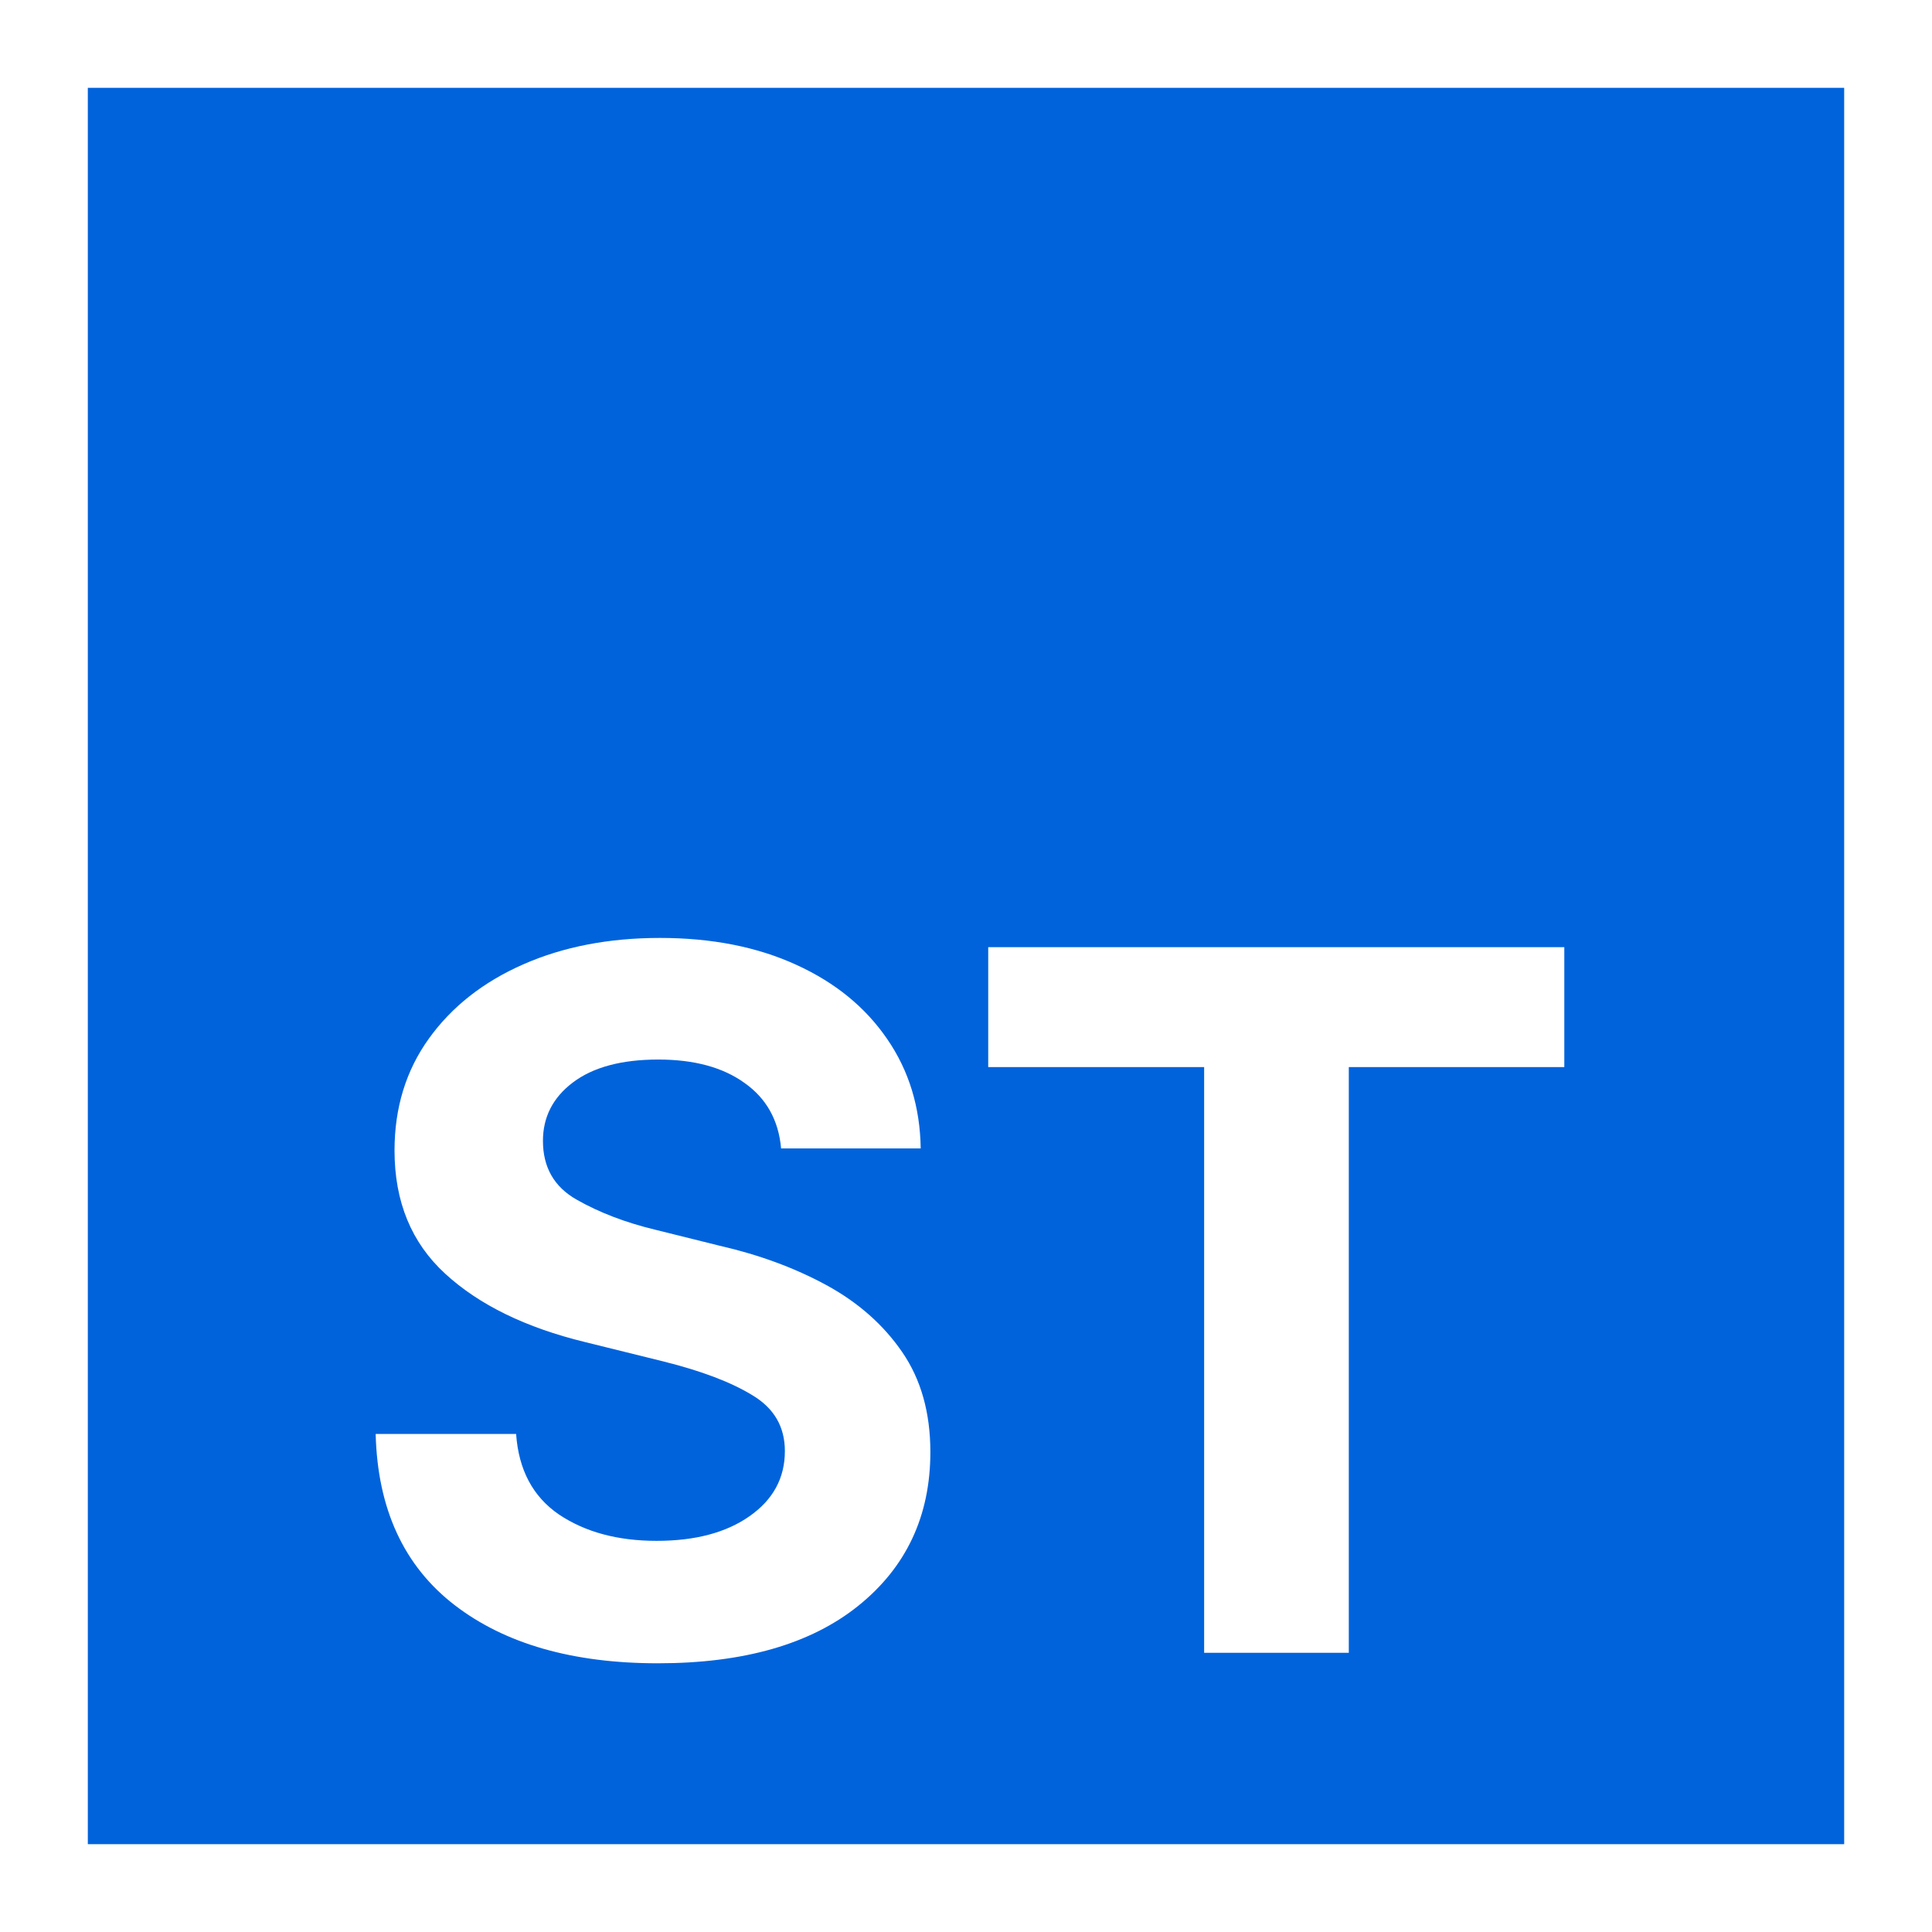
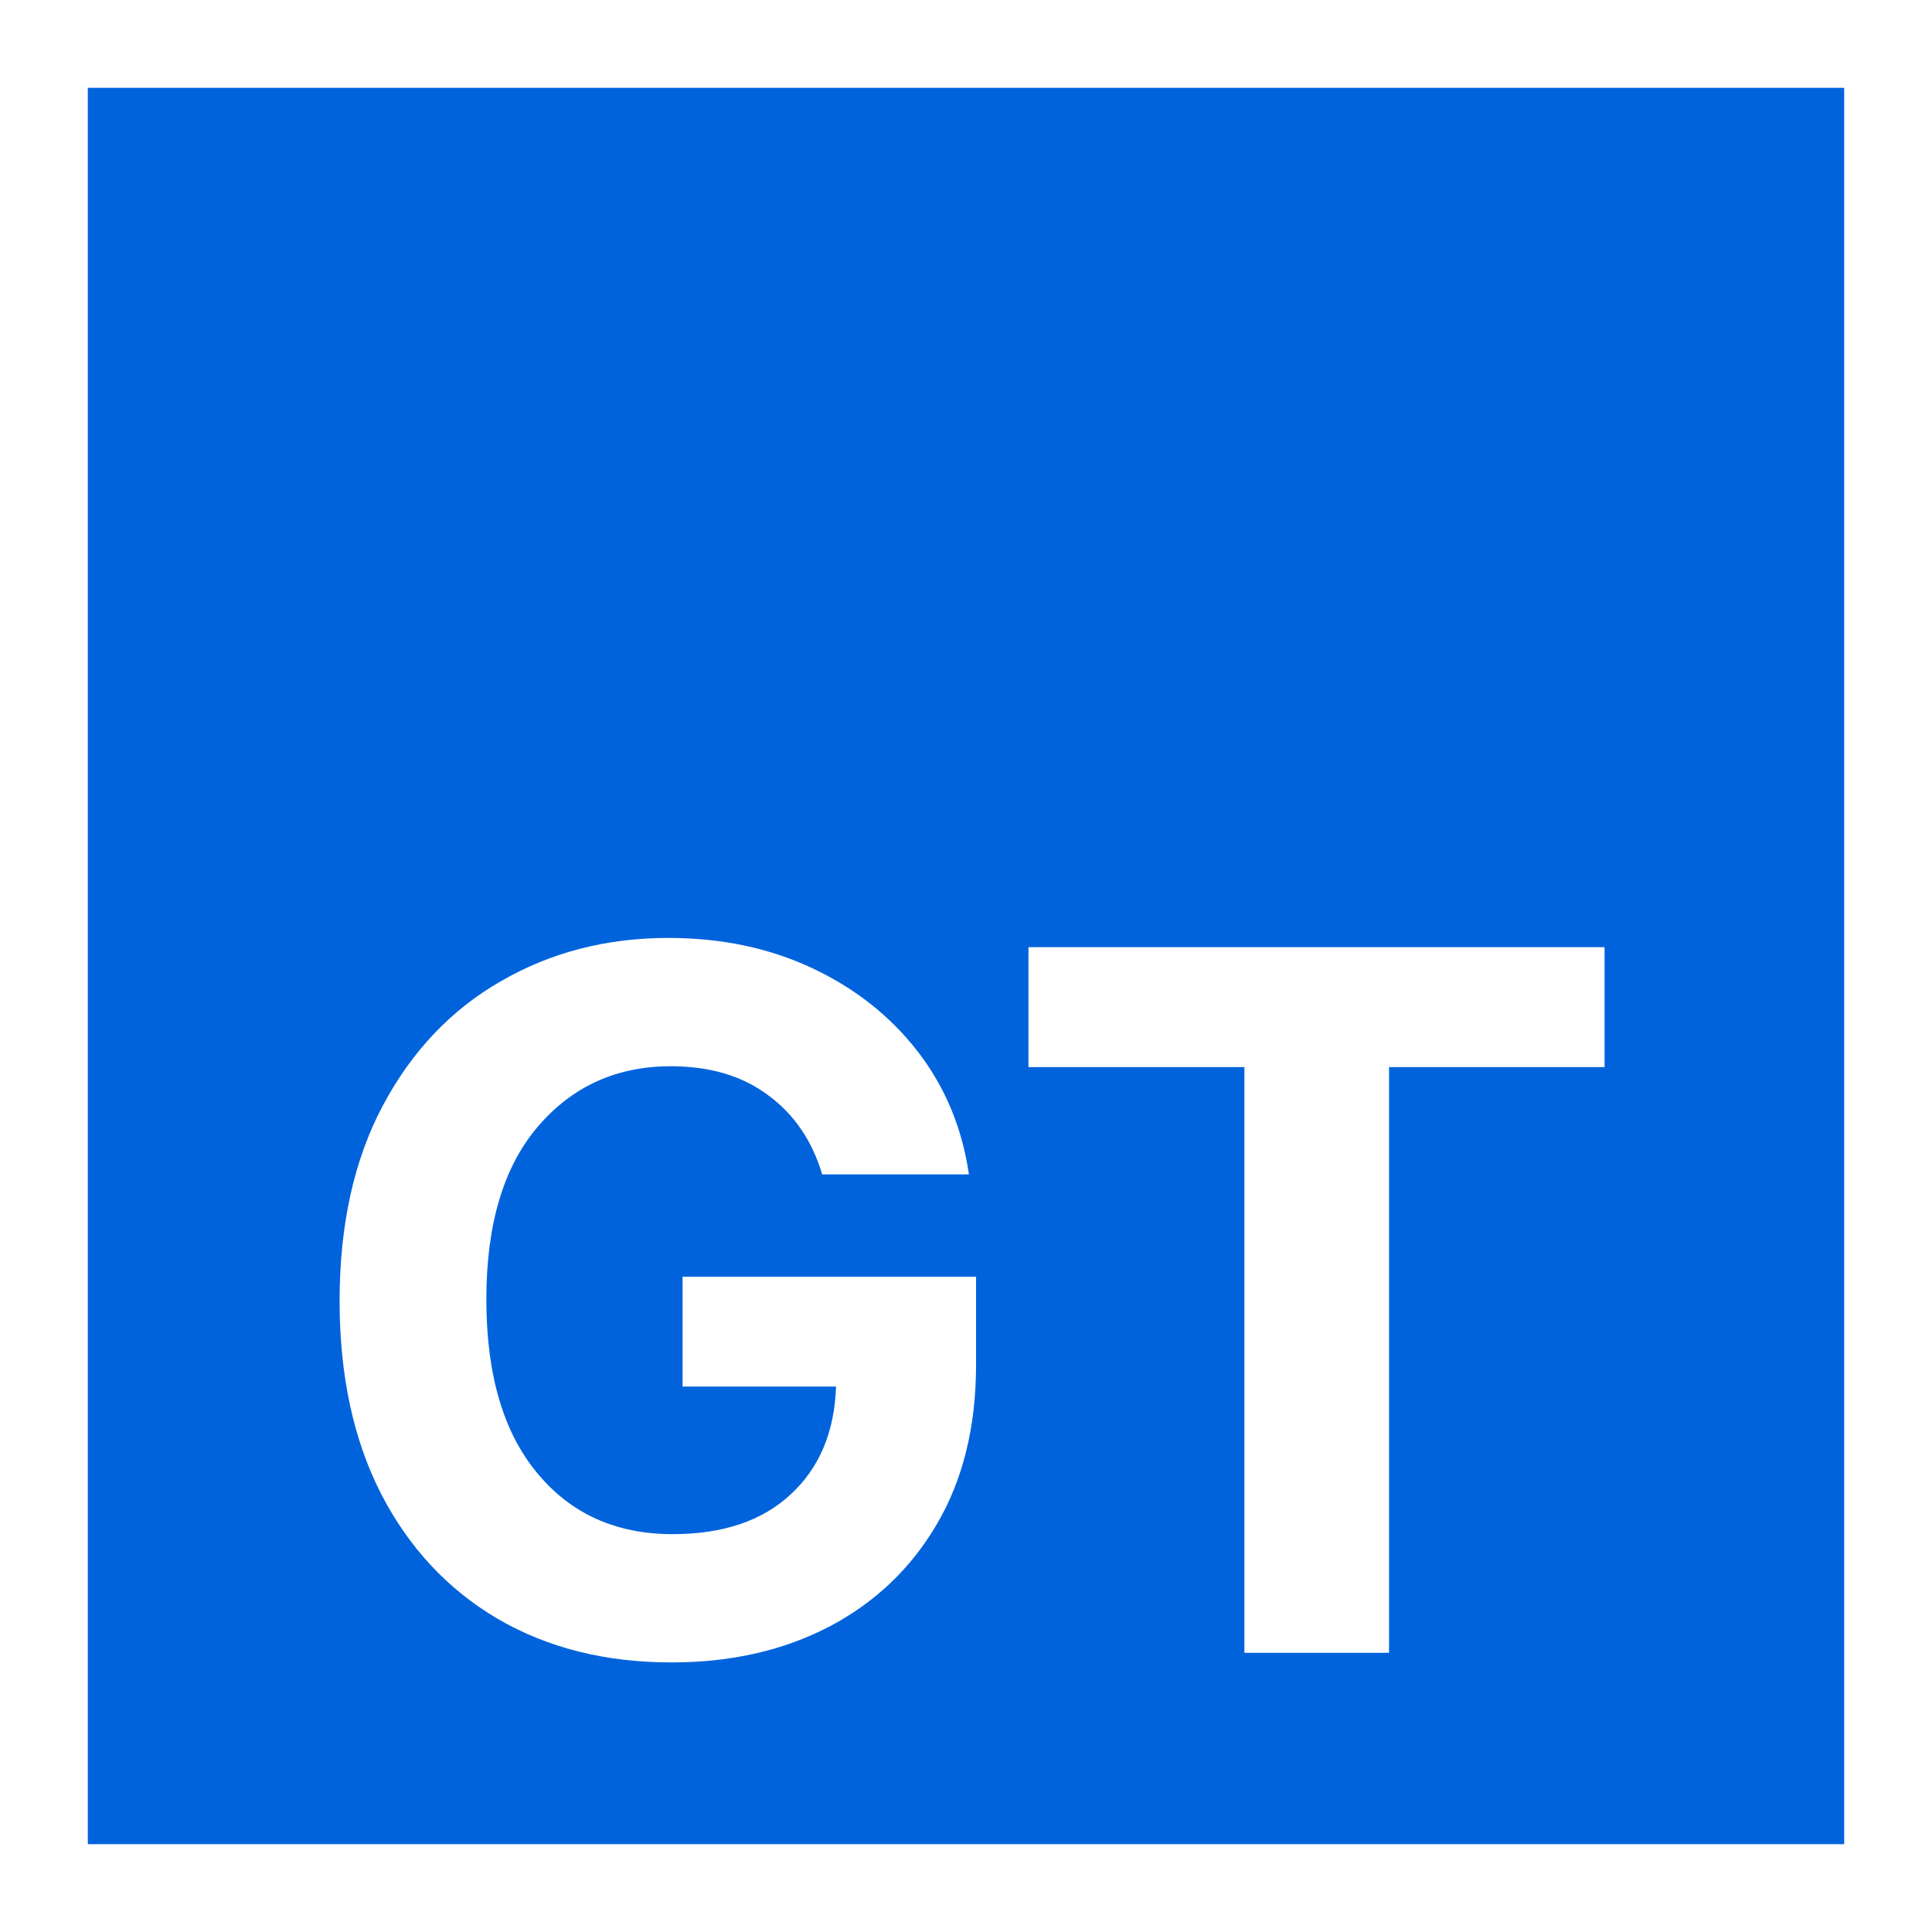
<svg xmlns="http://www.w3.org/2000/svg" xmlns:xlink="http://www.w3.org/1999/xlink" width="72" height="72" viewBox="0 0 72 72">
  <defs>
    <g>
      <g id="glyph-0-0">
        <path d="M 17.922 7.344 L 5.781 7.344 L 5.781 -32.75 L 17.922 -32.75 Z M 9.031 -5.641 L 9.031 -1.125 L 14.688 -1.125 L 14.688 -5.641 Z M 9.031 -12.422 L 9.031 -7.906 L 14.688 -7.906 L 14.688 -12.422 L 11.297 -12.422 L 11.297 -10.172 L 12.422 -10.172 L 12.422 -11.297 L 13.547 -11.297 L 13.547 -9.031 L 10.172 -9.031 L 10.172 -12.422 Z M 9.031 3.391 L 9.031 4.516 L 14.688 4.516 L 14.688 3.391 L 10.891 3.391 L 14.688 1.141 L 14.688 0 L 9.031 0 L 9.031 1.125 L 12.844 1.125 Z M 9.031 -24.844 L 9.031 -20.891 L 14.688 -20.891 L 14.688 -22.016 L 12.422 -22.016 L 12.422 -24.844 Z M 9.031 -27.109 L 9.031 -25.969 L 14.688 -25.969 L 14.688 -27.109 L 12.141 -27.109 L 12.141 -28.797 L 14.688 -28.797 L 14.688 -29.922 L 9.031 -29.922 L 9.031 -28.797 L 11.016 -28.797 L 11.016 -27.109 Z M 9.031 -16.938 L 9.031 -15.812 L 12.422 -15.812 L 12.422 -18.641 L 14.688 -18.641 L 14.688 -19.766 L 9.031 -19.766 L 9.031 -18.641 L 11.297 -18.641 L 11.297 -16.938 Z M 9.031 -14.688 L 9.031 -13.547 L 14.688 -13.547 L 14.688 -17.5 L 13.547 -17.5 L 13.547 -14.688 Z M 13.547 -2.266 L 10.172 -2.266 L 10.172 -4.516 L 13.547 -4.516 Z M 11.297 -22.016 L 10.172 -22.016 L 10.172 -23.719 L 11.297 -23.719 Z M 11.297 -22.016 " />
      </g>
      <g id="glyph-0-1">
-         <path d="M 12.016 0.391 C 8.848 0.391 6.32 -0.332 4.438 -1.781 C 2.551 -3.238 1.57 -5.363 1.5 -8.156 L 6.734 -8.156 C 6.828 -6.82 7.359 -5.82 8.328 -5.156 C 9.305 -4.5 10.52 -4.172 11.969 -4.172 C 13.406 -4.172 14.562 -4.477 15.438 -5.094 C 16.312 -5.707 16.75 -6.516 16.75 -7.516 C 16.75 -8.422 16.348 -9.113 15.547 -9.594 C 14.754 -10.082 13.645 -10.504 12.219 -10.859 L 9.312 -11.578 C 7.094 -12.117 5.352 -12.969 4.094 -14.125 C 2.832 -15.281 2.203 -16.812 2.203 -18.719 C 2.203 -20.312 2.629 -21.703 3.484 -22.891 C 4.336 -24.078 5.508 -25 7 -25.656 C 8.488 -26.312 10.188 -26.641 12.094 -26.641 C 14.031 -26.641 15.723 -26.305 17.172 -25.641 C 18.617 -24.984 19.75 -24.062 20.562 -22.875 C 21.375 -21.695 21.789 -20.336 21.812 -18.797 L 16.609 -18.797 C 16.516 -19.848 16.062 -20.66 15.25 -21.234 C 14.445 -21.816 13.375 -22.109 12.031 -22.109 C 10.656 -22.109 9.594 -21.82 8.844 -21.25 C 8.102 -20.688 7.734 -19.961 7.734 -19.078 C 7.734 -18.098 8.148 -17.367 8.984 -16.891 C 9.828 -16.41 10.805 -16.035 11.922 -15.766 L 14.312 -15.172 C 15.781 -14.836 17.109 -14.348 18.297 -13.703 C 19.484 -13.055 20.426 -12.223 21.125 -11.203 C 21.82 -10.191 22.172 -8.953 22.172 -7.484 C 22.172 -5.098 21.273 -3.188 19.484 -1.75 C 17.703 -0.32 15.211 0.391 12.016 0.391 Z M 12.016 0.391 " />
+         <path d="M 14.031 0.359 C 11.57 0.359 9.41 -0.18 7.547 -1.266 C 5.691 -2.359 4.242 -3.91 3.203 -5.922 C 2.172 -7.941 1.656 -10.336 1.656 -13.109 C 1.656 -15.941 2.191 -18.367 3.266 -20.391 C 4.348 -22.422 5.816 -23.969 7.672 -25.031 C 9.523 -26.102 11.602 -26.641 13.906 -26.641 C 15.883 -26.641 17.672 -26.266 19.266 -25.516 C 20.867 -24.766 22.18 -23.727 23.203 -22.406 C 24.223 -21.082 24.859 -19.555 25.109 -17.828 L 19.641 -17.828 C 19.266 -19.086 18.594 -20.07 17.625 -20.781 C 16.664 -21.5 15.457 -21.859 14 -21.859 C 11.969 -21.859 10.312 -21.102 9.031 -19.594 C 7.758 -18.094 7.125 -15.953 7.125 -13.172 C 7.125 -10.379 7.754 -8.223 9.016 -6.703 C 10.273 -5.18 11.957 -4.422 14.062 -4.422 C 15.938 -4.422 17.406 -4.914 18.469 -5.906 C 19.539 -6.895 20.102 -8.234 20.156 -9.922 L 14.438 -9.922 L 14.438 -14.016 L 25.375 -14.016 L 25.375 -10.734 C 25.375 -8.422 24.883 -6.438 23.906 -4.781 C 22.938 -3.133 21.598 -1.863 19.891 -0.969 C 18.18 -0.082 16.227 0.359 14.031 0.359 Z M 14.031 0.359 " />
      </g>
      <g id="glyph-0-2">
        <path d="M 1.328 -21.828 L 1.328 -26.297 L 22.797 -26.297 L 22.797 -21.828 L 14.766 -21.828 L 14.766 0 L 9.375 0 L 9.375 -21.828 Z M 1.328 -21.828 " />
      </g>
    </g>
  </defs>
  <rect x="-7.2" y="-7.2" width="86.4" height="86.4" fill="rgb(100%, 100%, 100%)" fill-opacity="1" />
  <path fill-rule="nonzero" fill="rgb(0%, 38.824%, 86.275%)" fill-opacity="1" d="M 3.273 68.727 L 68.727 68.727 L 68.727 3.273 L 3.273 3.273 Z M 3.273 68.727 " />
  <g fill="rgb(100%, 100%, 100%)" fill-opacity="1">
-     <use xlink:href="#glyph-0-1" x="12.5" y="61.595" />
-     <use xlink:href="#glyph-0-2" x="35.5" y="61.595" />
+     <use xlink:href="#glyph-0-1" x="11" y="61.595" />
+     <use xlink:href="#glyph-0-2" x="37" y="61.595" />
  </g>
</svg>
